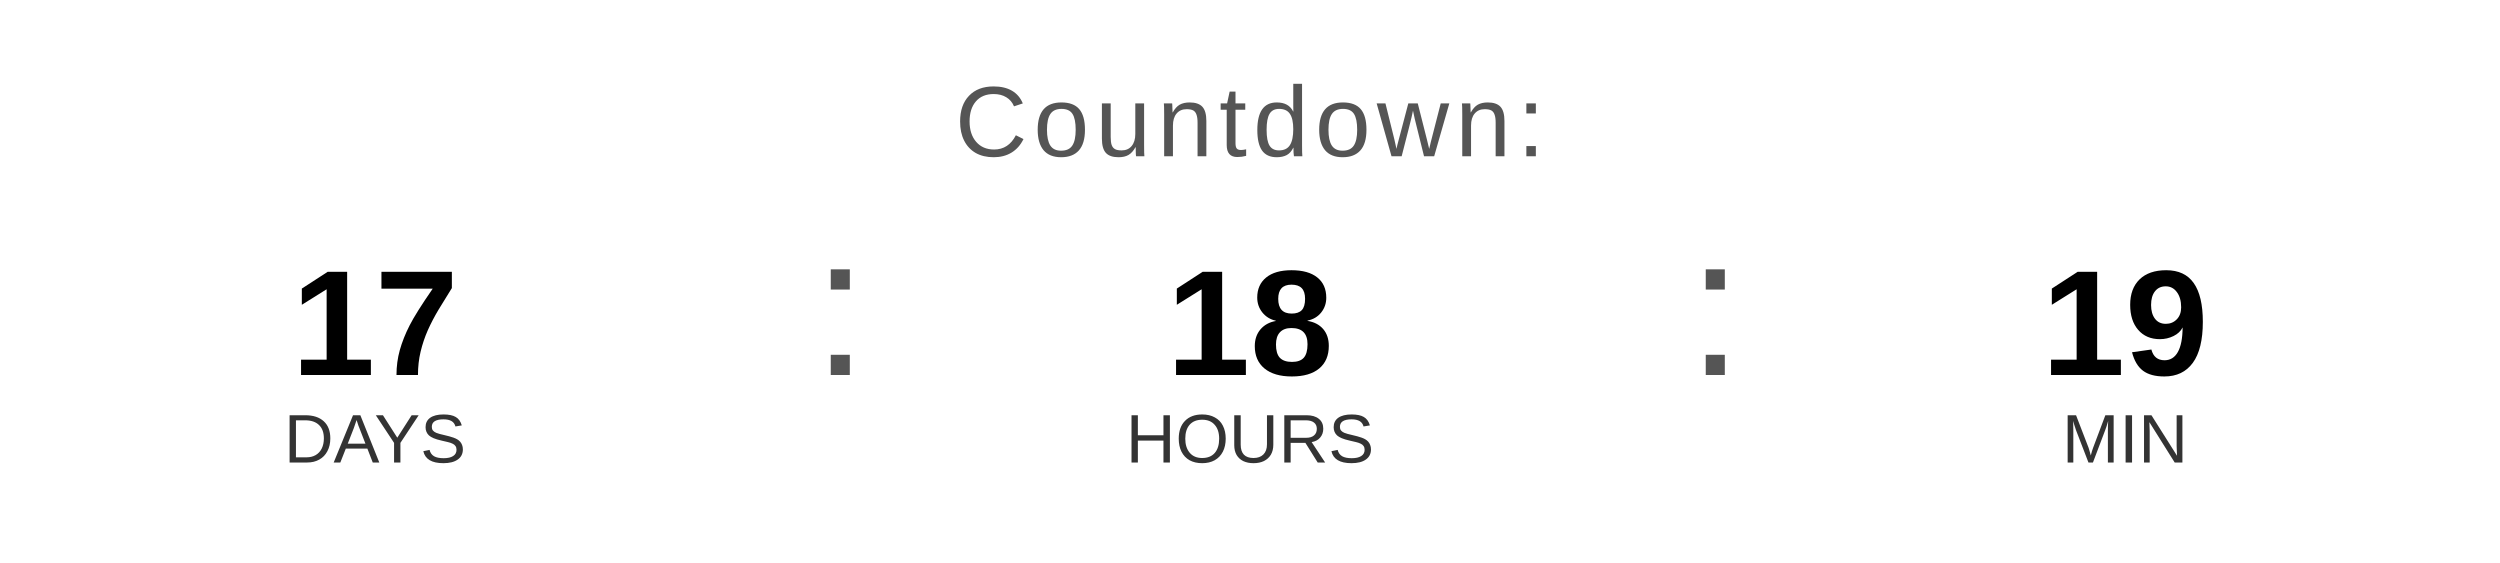
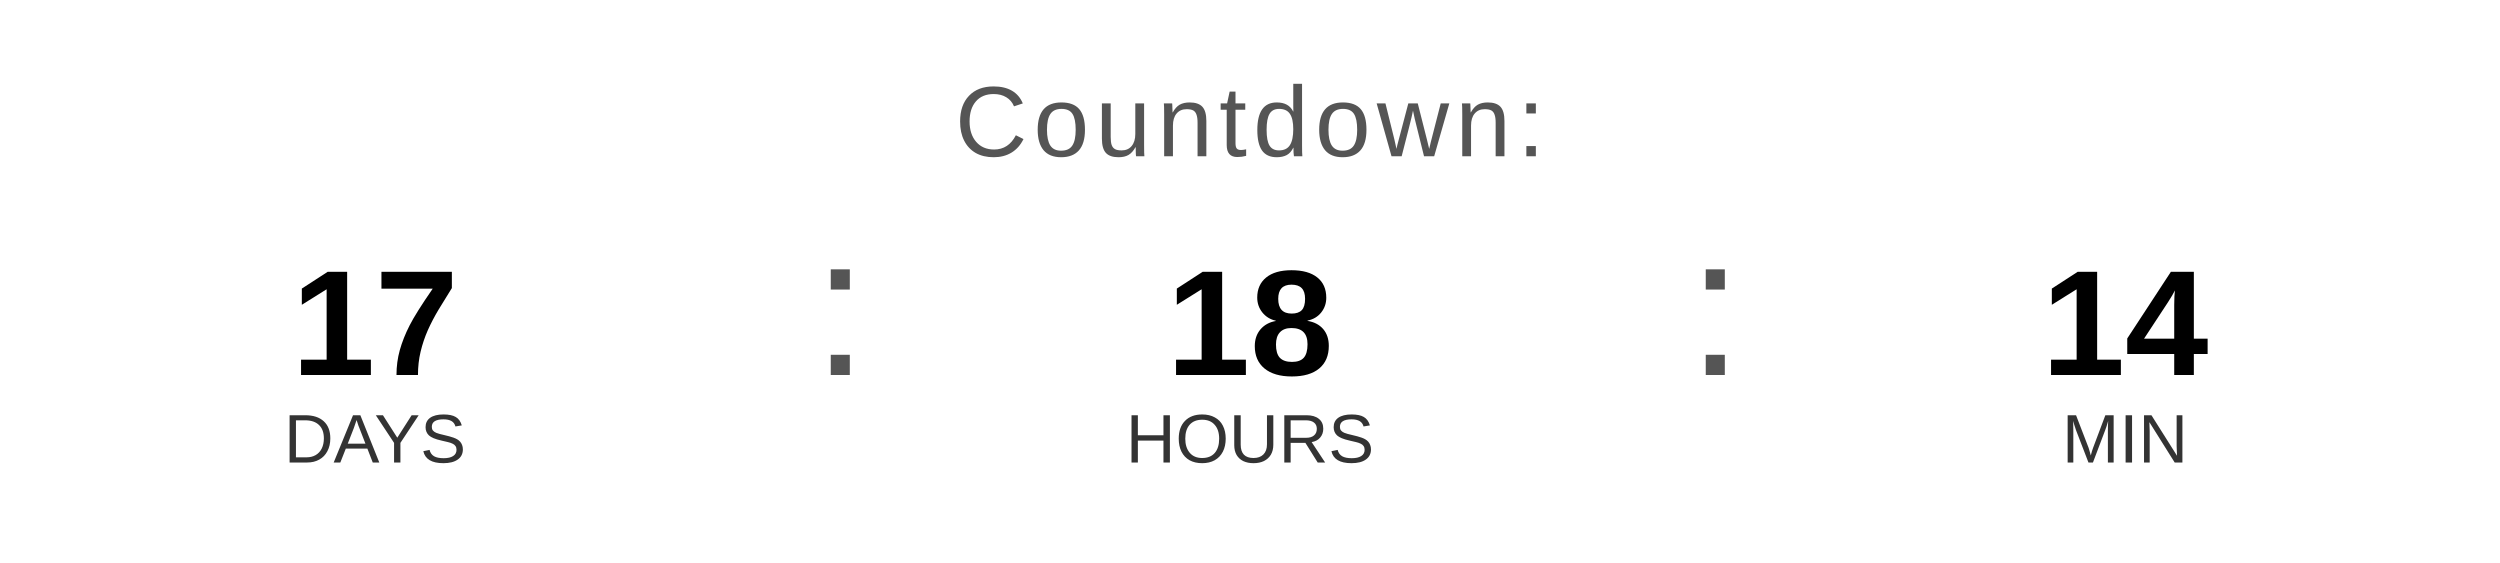
<svg xmlns="http://www.w3.org/2000/svg" width="400" height="90" viewBox="0 0 400 90">
  <text x="200" y="25" font-family="Arial, Helvetica, sans-serif" font-size="16" fill="#555555" text-anchor="middle" letter-spacing="1">
    Countdown:
  </text>
  <text x="60" y="60" font-family="Arial, Helvetica, sans-serif" font-size="24" font-weight="bold" fill="#000000" text-anchor="middle">17</text>
  <text x="60" y="74" font-family="Arial, Helvetica, sans-serif" font-size="11" fill="#333333" text-anchor="middle">DAYS</text>
  <text x="130" y="60" font-family="Arial, sans-serif" font-size="32" fill="#555555">:</text>
  <text x="200" y="60" font-family="Arial, Helvetica, sans-serif" font-size="24" font-weight="bold" fill="#000000" text-anchor="middle">18</text>
  <text x="200" y="74" font-family="Arial, Helvetica, sans-serif" font-size="11" fill="#333333" text-anchor="middle">HOURS</text>
  <text x="270" y="60" font-family="Arial, sans-serif" font-size="32" fill="#555555">:</text>
-   <text x="340" y="60" font-family="Arial, Helvetica, sans-serif" font-size="24" font-weight="bold" fill="#000000" text-anchor="middle">19</text>
+   <text x="340" y="60" font-family="Arial, Helvetica, sans-serif" font-size="24" font-weight="bold" fill="#000000" text-anchor="middle">14</text>
  <text x="340" y="74" font-family="Arial, Helvetica, sans-serif" font-size="11" fill="#333333" text-anchor="middle">MIN</text>
</svg>
